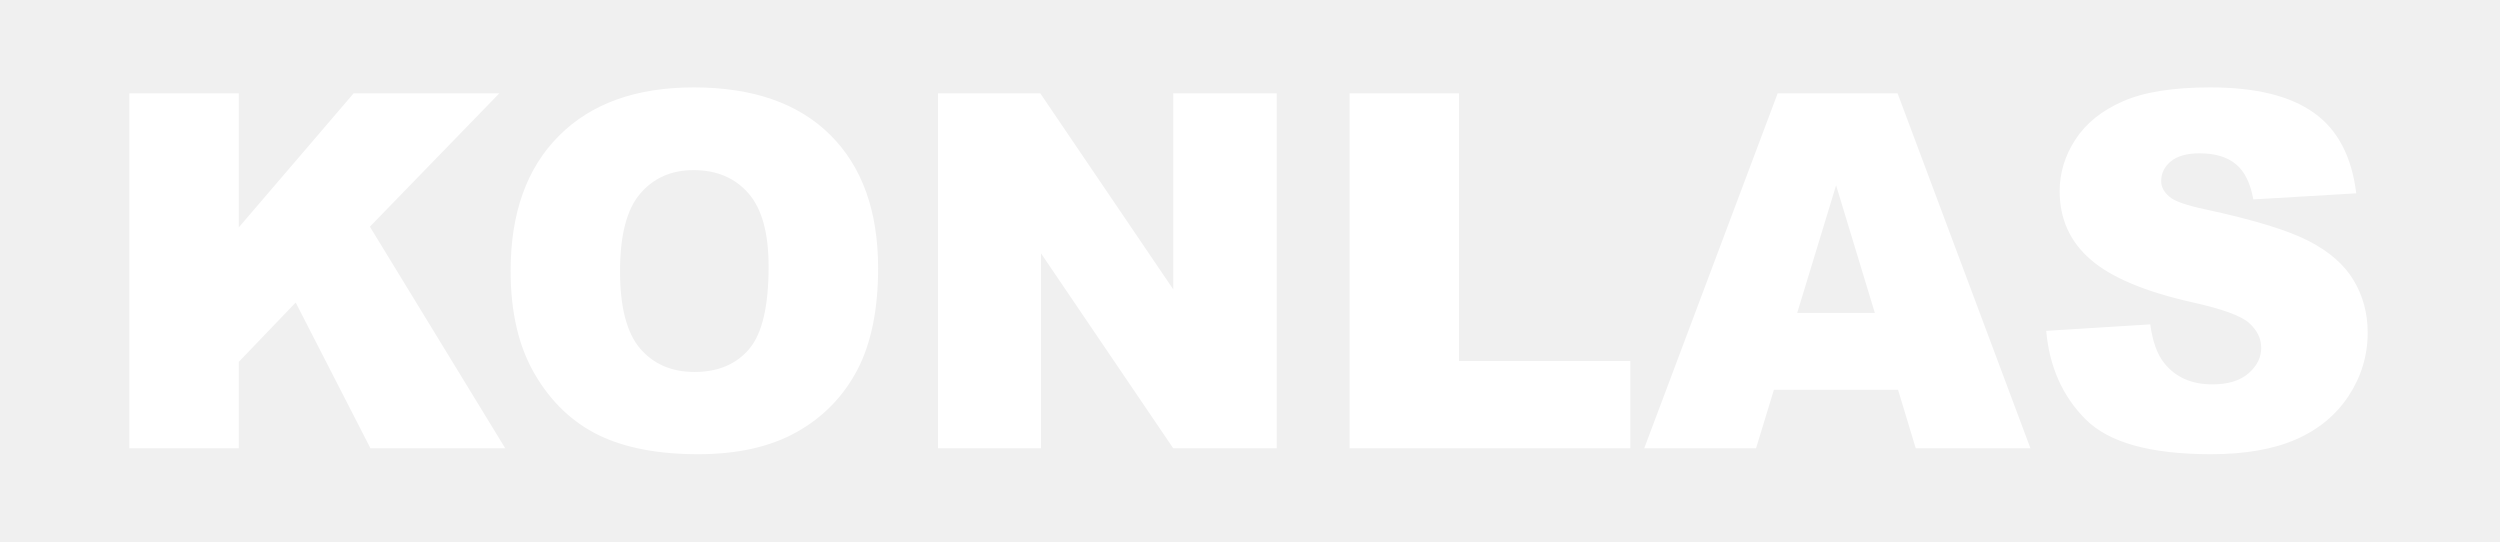
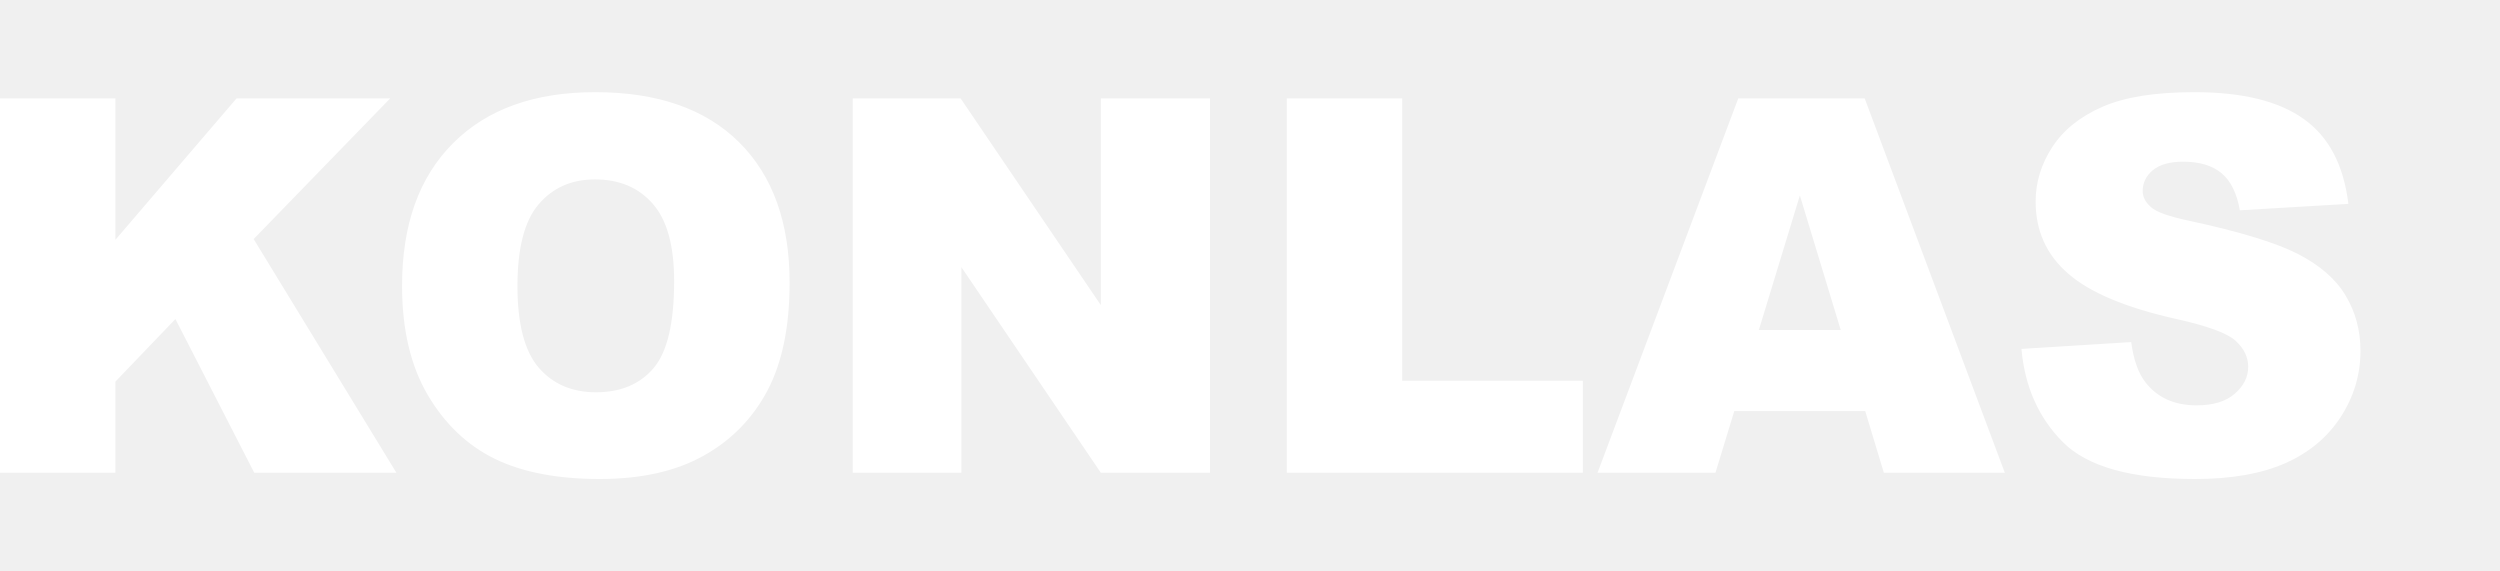
- <svg xmlns="http://www.w3.org/2000/svg" width="568" height="123" viewBox="0 0 568 123" fill="none">
+ <svg xmlns="http://www.w3.org/2000/svg" width="538.6" height="123" viewBox="29.39 0 538.61 123" fill="none">
  <path d="M29.389 21.202H54.25V51.666L80.348 21.202H113.447L84.04 51.503L114.793 101.852H84.167L67.181 68.734L54.25 82.221V101.852H29.389V21.202ZM116.012 61.573C116.012 48.413 119.667 38.179 126.996 30.854C134.325 23.511 144.528 19.857 157.622 19.857C171.026 19.857 181.374 23.456 188.612 30.636C195.887 37.852 199.506 47.958 199.506 60.918C199.506 70.352 197.923 78.059 194.759 84.094C191.576 90.11 186.993 94.818 181.01 98.162C175.009 101.525 167.552 103.197 158.604 103.197C149.529 103.197 142 101.761 136.035 98.871C130.088 95.963 125.25 91.382 121.558 85.111C117.867 78.859 116.012 71.006 116.012 61.573ZM140.872 61.645C140.872 69.77 142.4 75.623 145.419 79.168C148.456 82.712 152.585 84.512 157.786 84.512C163.133 84.512 167.297 82.749 170.225 79.277C173.172 75.787 174.627 69.57 174.627 60.537C174.627 52.939 173.099 47.413 170.044 43.923C166.97 40.397 162.824 38.652 157.568 38.652C152.548 38.652 148.493 40.433 145.455 43.996C142.4 47.54 140.872 53.43 140.872 61.645ZM213.109 21.202H236.351L266.559 65.735V21.202H290.074V101.852H266.559L236.515 57.556V101.852H213.109V21.202ZM306.624 21.202H331.485V82.021H370.404V101.852H306.624V21.202ZM431.238 88.565H403.031L398.975 101.852H373.568L403.885 21.202H431.129L461.318 101.852H435.257L431.238 88.565ZM425.964 71.097L417.161 42.105L408.323 71.097H425.964ZM464.901 75.169L488.543 73.697C489.053 77.514 490.089 80.458 491.671 82.439C494.236 85.693 497.891 87.329 502.656 87.329C506.202 87.329 508.949 86.493 510.858 84.821C512.786 83.148 513.75 81.222 513.75 79.022C513.75 76.932 512.84 75.06 511.022 73.406C509.203 71.752 504.966 70.225 498.309 68.734C487.398 66.299 479.632 63.027 474.976 58.955C470.284 54.902 467.956 49.721 467.956 43.414C467.956 39.288 469.138 35.38 471.539 31.69C473.94 28 477.54 25.11 482.36 23.002C487.179 20.893 493.781 19.857 502.165 19.857C512.459 19.857 520.297 21.766 525.698 25.619C531.1 29.436 534.319 35.544 535.337 43.923L511.949 45.305C511.313 41.651 510.003 38.979 508.021 37.325C506.021 35.653 503.256 34.835 499.746 34.835C496.855 34.835 494.672 35.453 493.199 36.671C491.744 37.889 491.017 39.397 491.017 41.16C491.017 42.433 491.617 43.578 492.799 44.614C493.945 45.686 496.709 46.65 501.092 47.577C511.986 49.922 519.751 52.303 524.443 54.702C529.154 57.119 532.591 60.082 534.719 63.645C536.865 67.189 537.938 71.17 537.938 75.587C537.938 80.749 536.501 85.511 533.646 89.892C530.79 94.254 526.808 97.562 521.679 99.816C516.55 102.07 510.112 103.197 502.292 103.197C488.616 103.197 479.123 100.562 473.849 95.272C468.593 90.001 465.61 83.294 464.901 75.169Z" fill="white" />
</svg>
